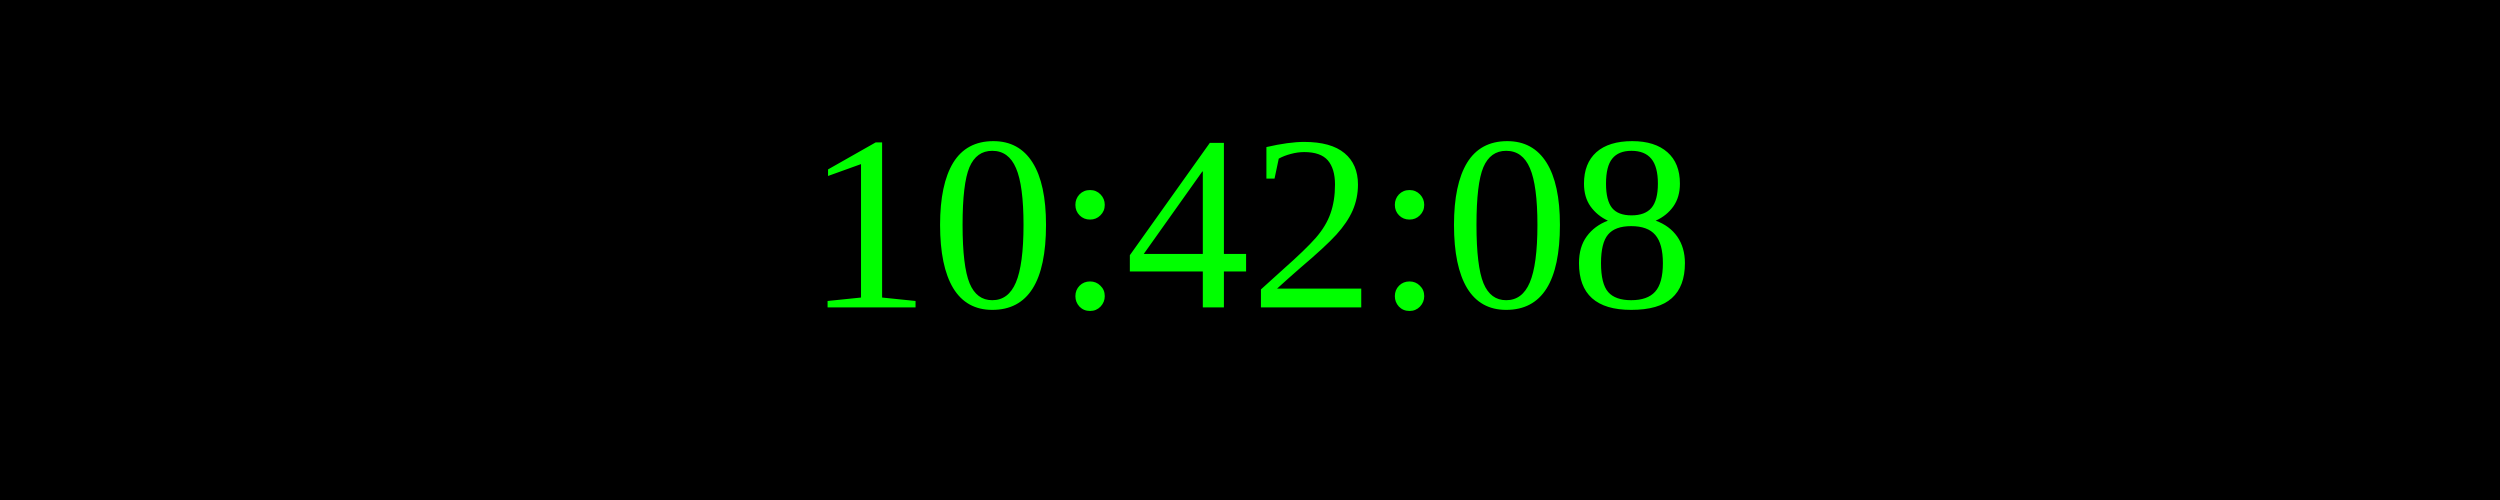
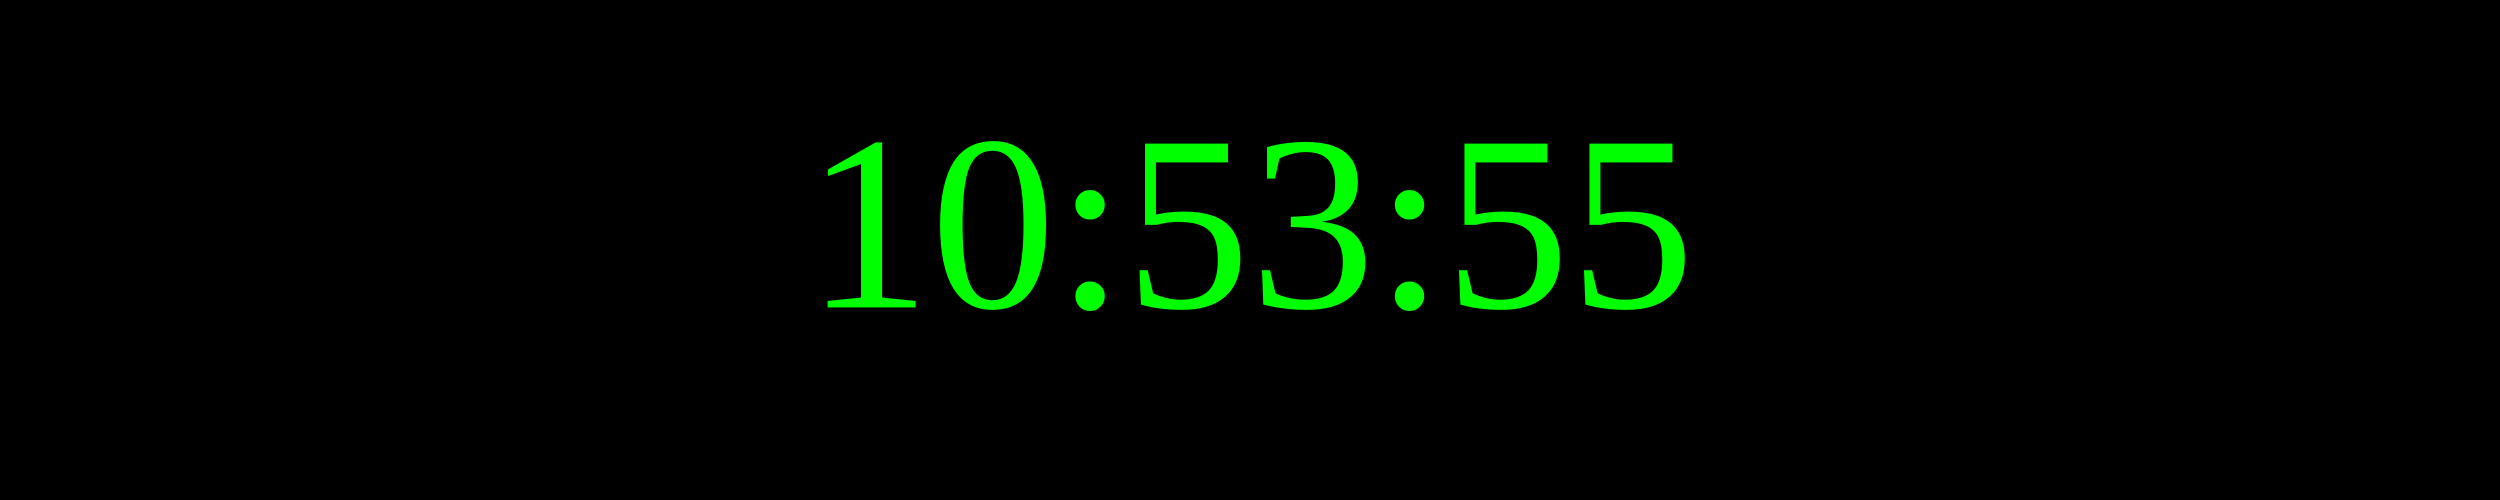
<svg xmlns="http://www.w3.org/2000/svg" width="250" height="50">
  <rect width="100%" height="100%" fill="black" />
  <text x="50%" y="50%" font-size="25" fill="lime" text-anchor="middle" dominant-baseline="middle">
- 10:42:08
+ 10:53:55
</text>
</svg>
